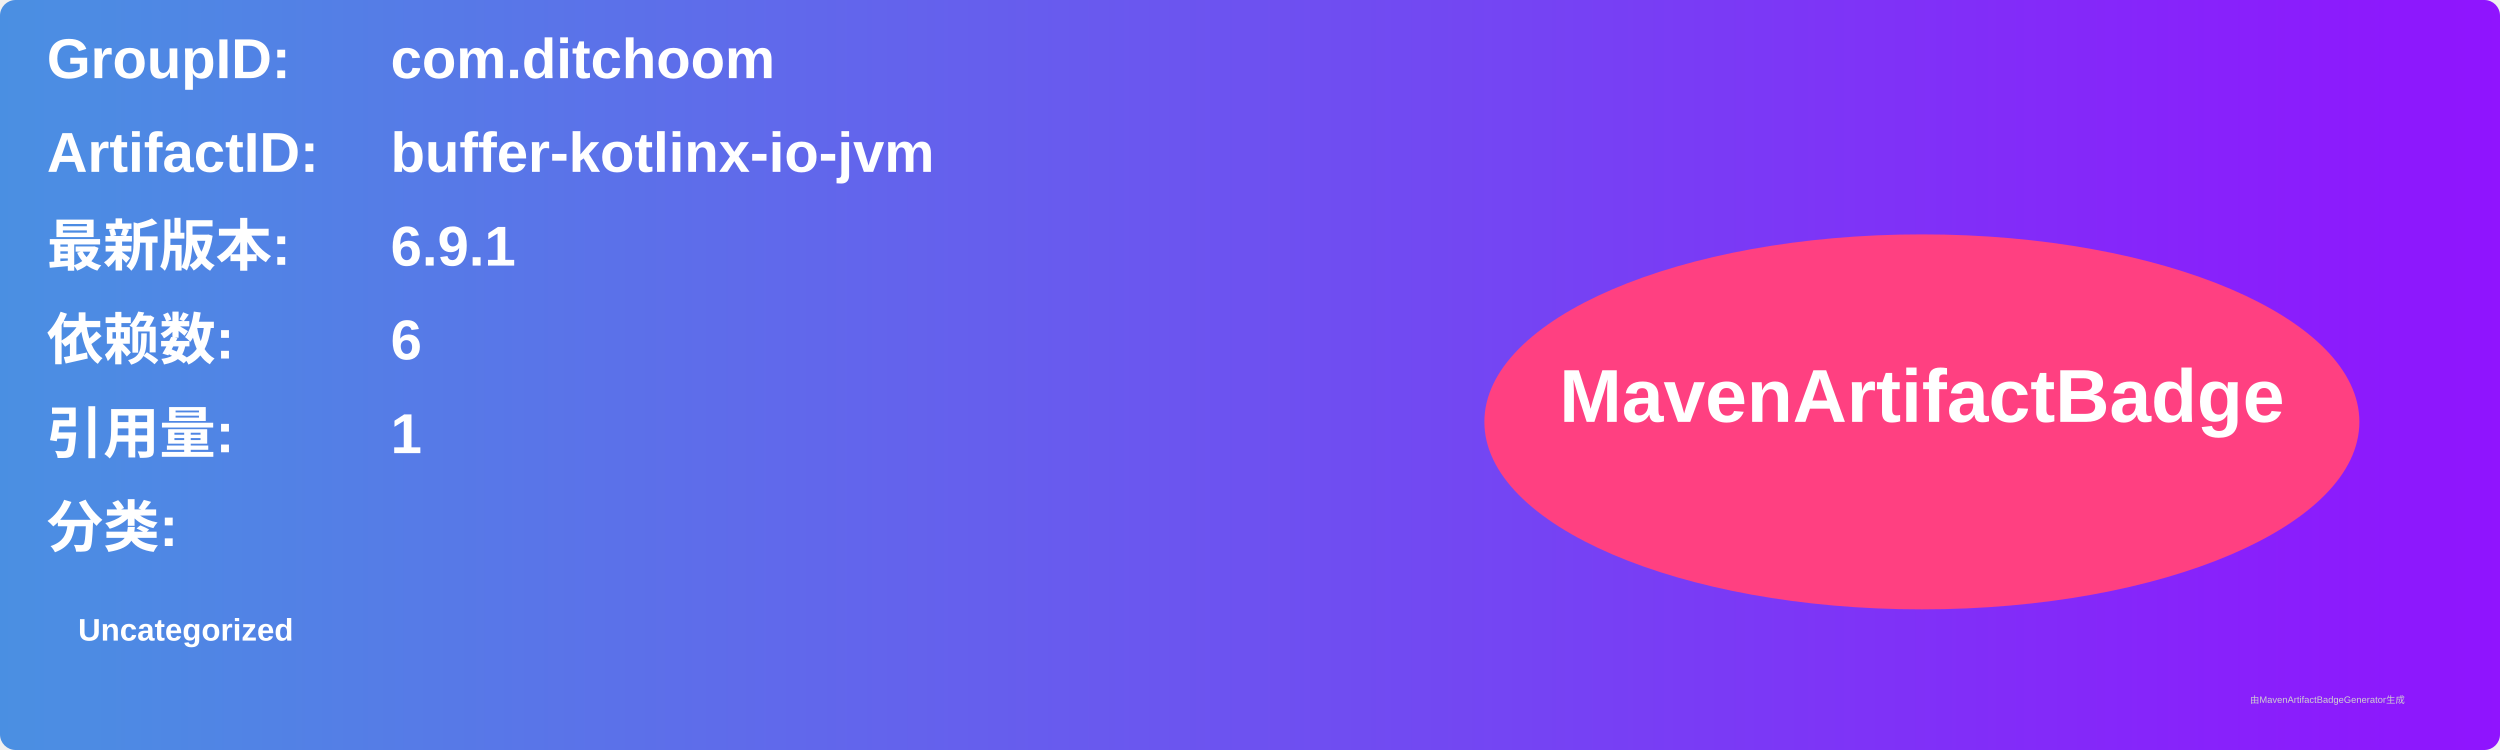
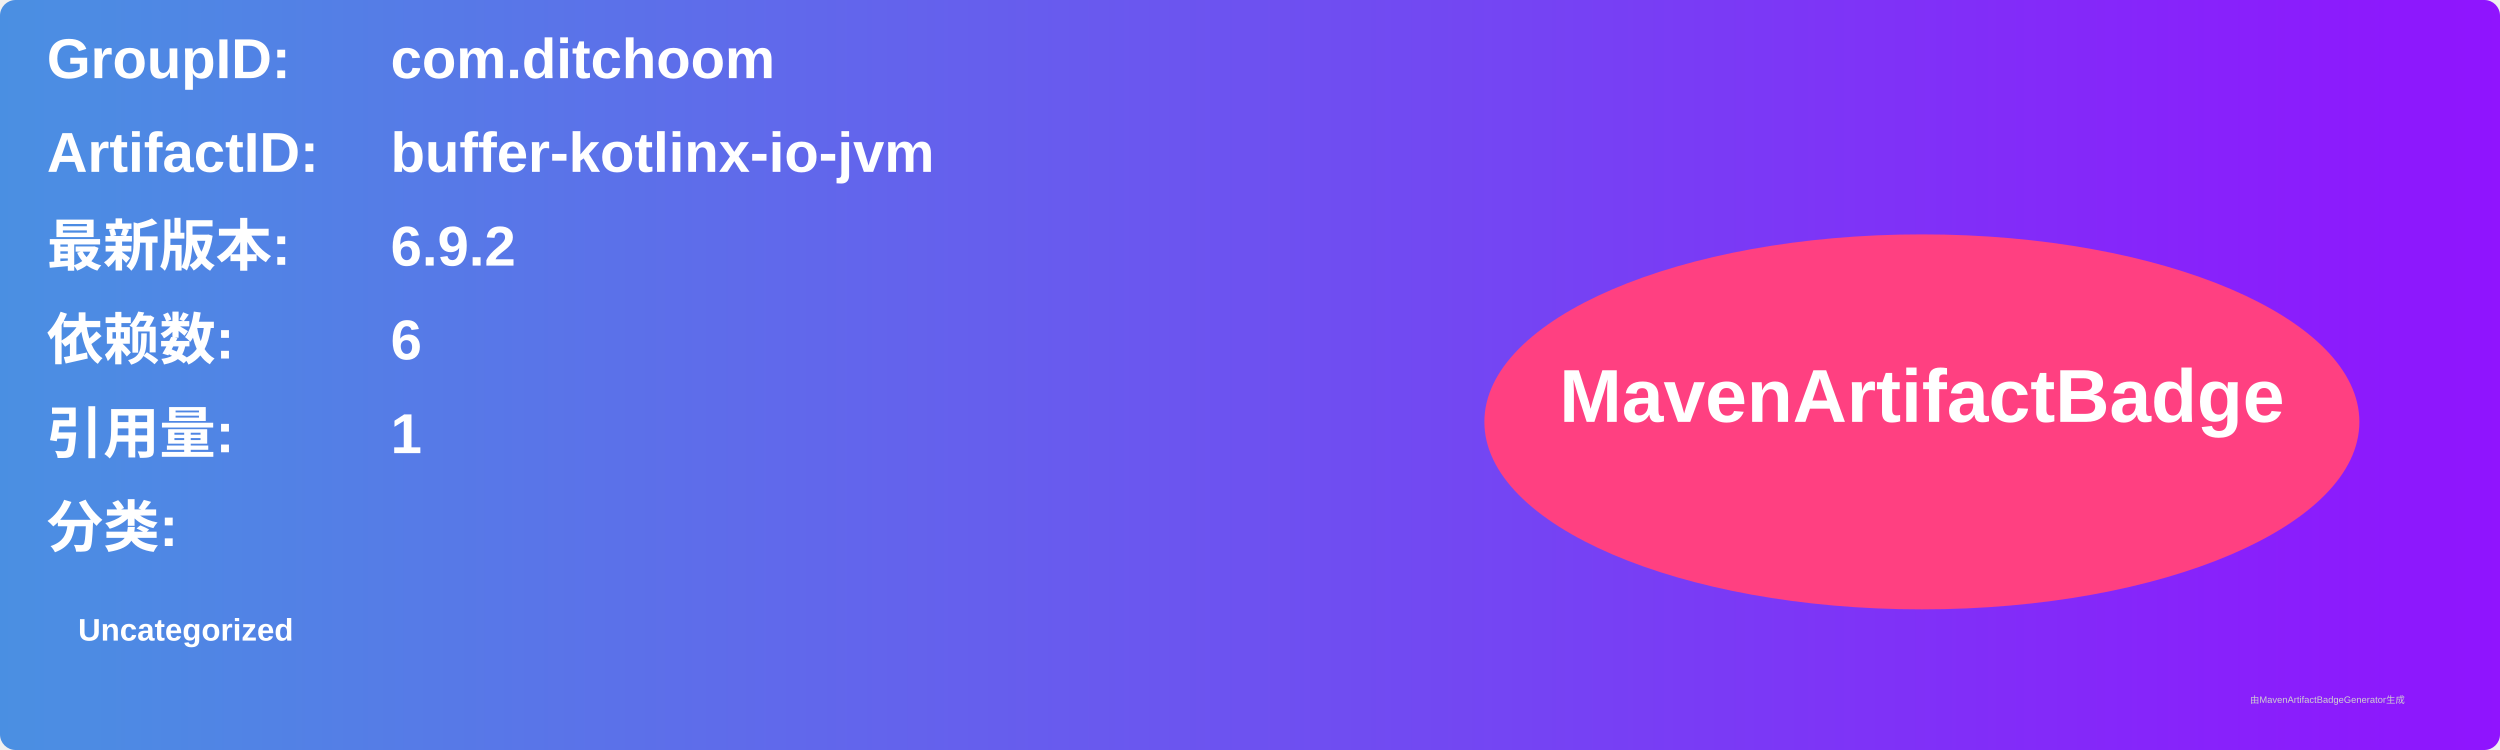
<svg xmlns="http://www.w3.org/2000/svg" width="800" height="240" viewBox="0 0 800 240">
  <linearGradient id="grad" x1="0%" y1="0%" x2="100%" y2="0%">
    <stop offset="0%" stop-color="#4a90e2" />
    <stop offset="100%" stop-color="#9013fe" />
  </linearGradient>
  <rect width="100%" height="100%" rx="5" ry="5" fill="url(#grad)" />
  <g transform="translate(15, 15)">
    <text x="0" y="10" font-family="Arial" font-size="18" fill="white" font-weight="bold" width="260">GroupID:</text>
    <text x="110" y="10" font-family="Arial" font-size="18" fill="white" font-weight="bold" width="460">com.ditchoom</text>
    <text x="0" y="40" font-family="Arial" font-size="18" fill="white" font-weight="bold" width="260">ArtifactID:</text>
    <text x="110" y="40" font-family="Arial" font-size="18" fill="white" font-weight="bold" width="460">buffer-kotlinx-io-jvm</text>
    <text x="0" y="70" font-family="Arial" font-size="18" fill="white" font-weight="bold">最新版本:</text>
    <text x="110" y="70" font-family="Arial" font-size="18" fill="white" font-weight="bold">
-       <tspan font-weight="bold">6.9.1</tspan>
+       <tspan font-weight="bold">6.9.2</tspan>
    </text>
    <text x="0" y="100" font-family="Arial" font-size="18" fill="white" font-weight="bold">依赖数: </text>
    <text x="110" y="100" font-family="Arial" font-size="18" fill="white">
      <tspan font-weight="bold">6</tspan>
    </text>
    <text x="0" y="130" font-family="Arial" font-size="18" fill="white" font-weight="bold">引用量: </text>
    <text x="110" y="130" font-family="Arial" font-size="18" fill="white">
      <tspan font-weight="bold">1</tspan>
    </text>
    <text x="0" y="160" font-family="Arial" font-size="18" fill="white" font-weight="bold">分类:</text>
    <text x="10" y="190" font-family="Arial" font-size="10" fill="white">
      <tspan font-weight="bold">Uncategorized</tspan>
    </text>
    <ellipse cx="600" cy="120" rx="140" ry="60" fill="#ff4081" />
    <text x="600" y="120" text-anchor="middle" font-family="Arial" font-size="24" fill="white" font-weight="bold">MavenArtifactBadge</text>
  </g>
  <text x="720" y="225" font-family="Arial" font-size="3" fill="#d0d0d0">由MavenArtifactBadgeGenerator生成</text>
</svg>
